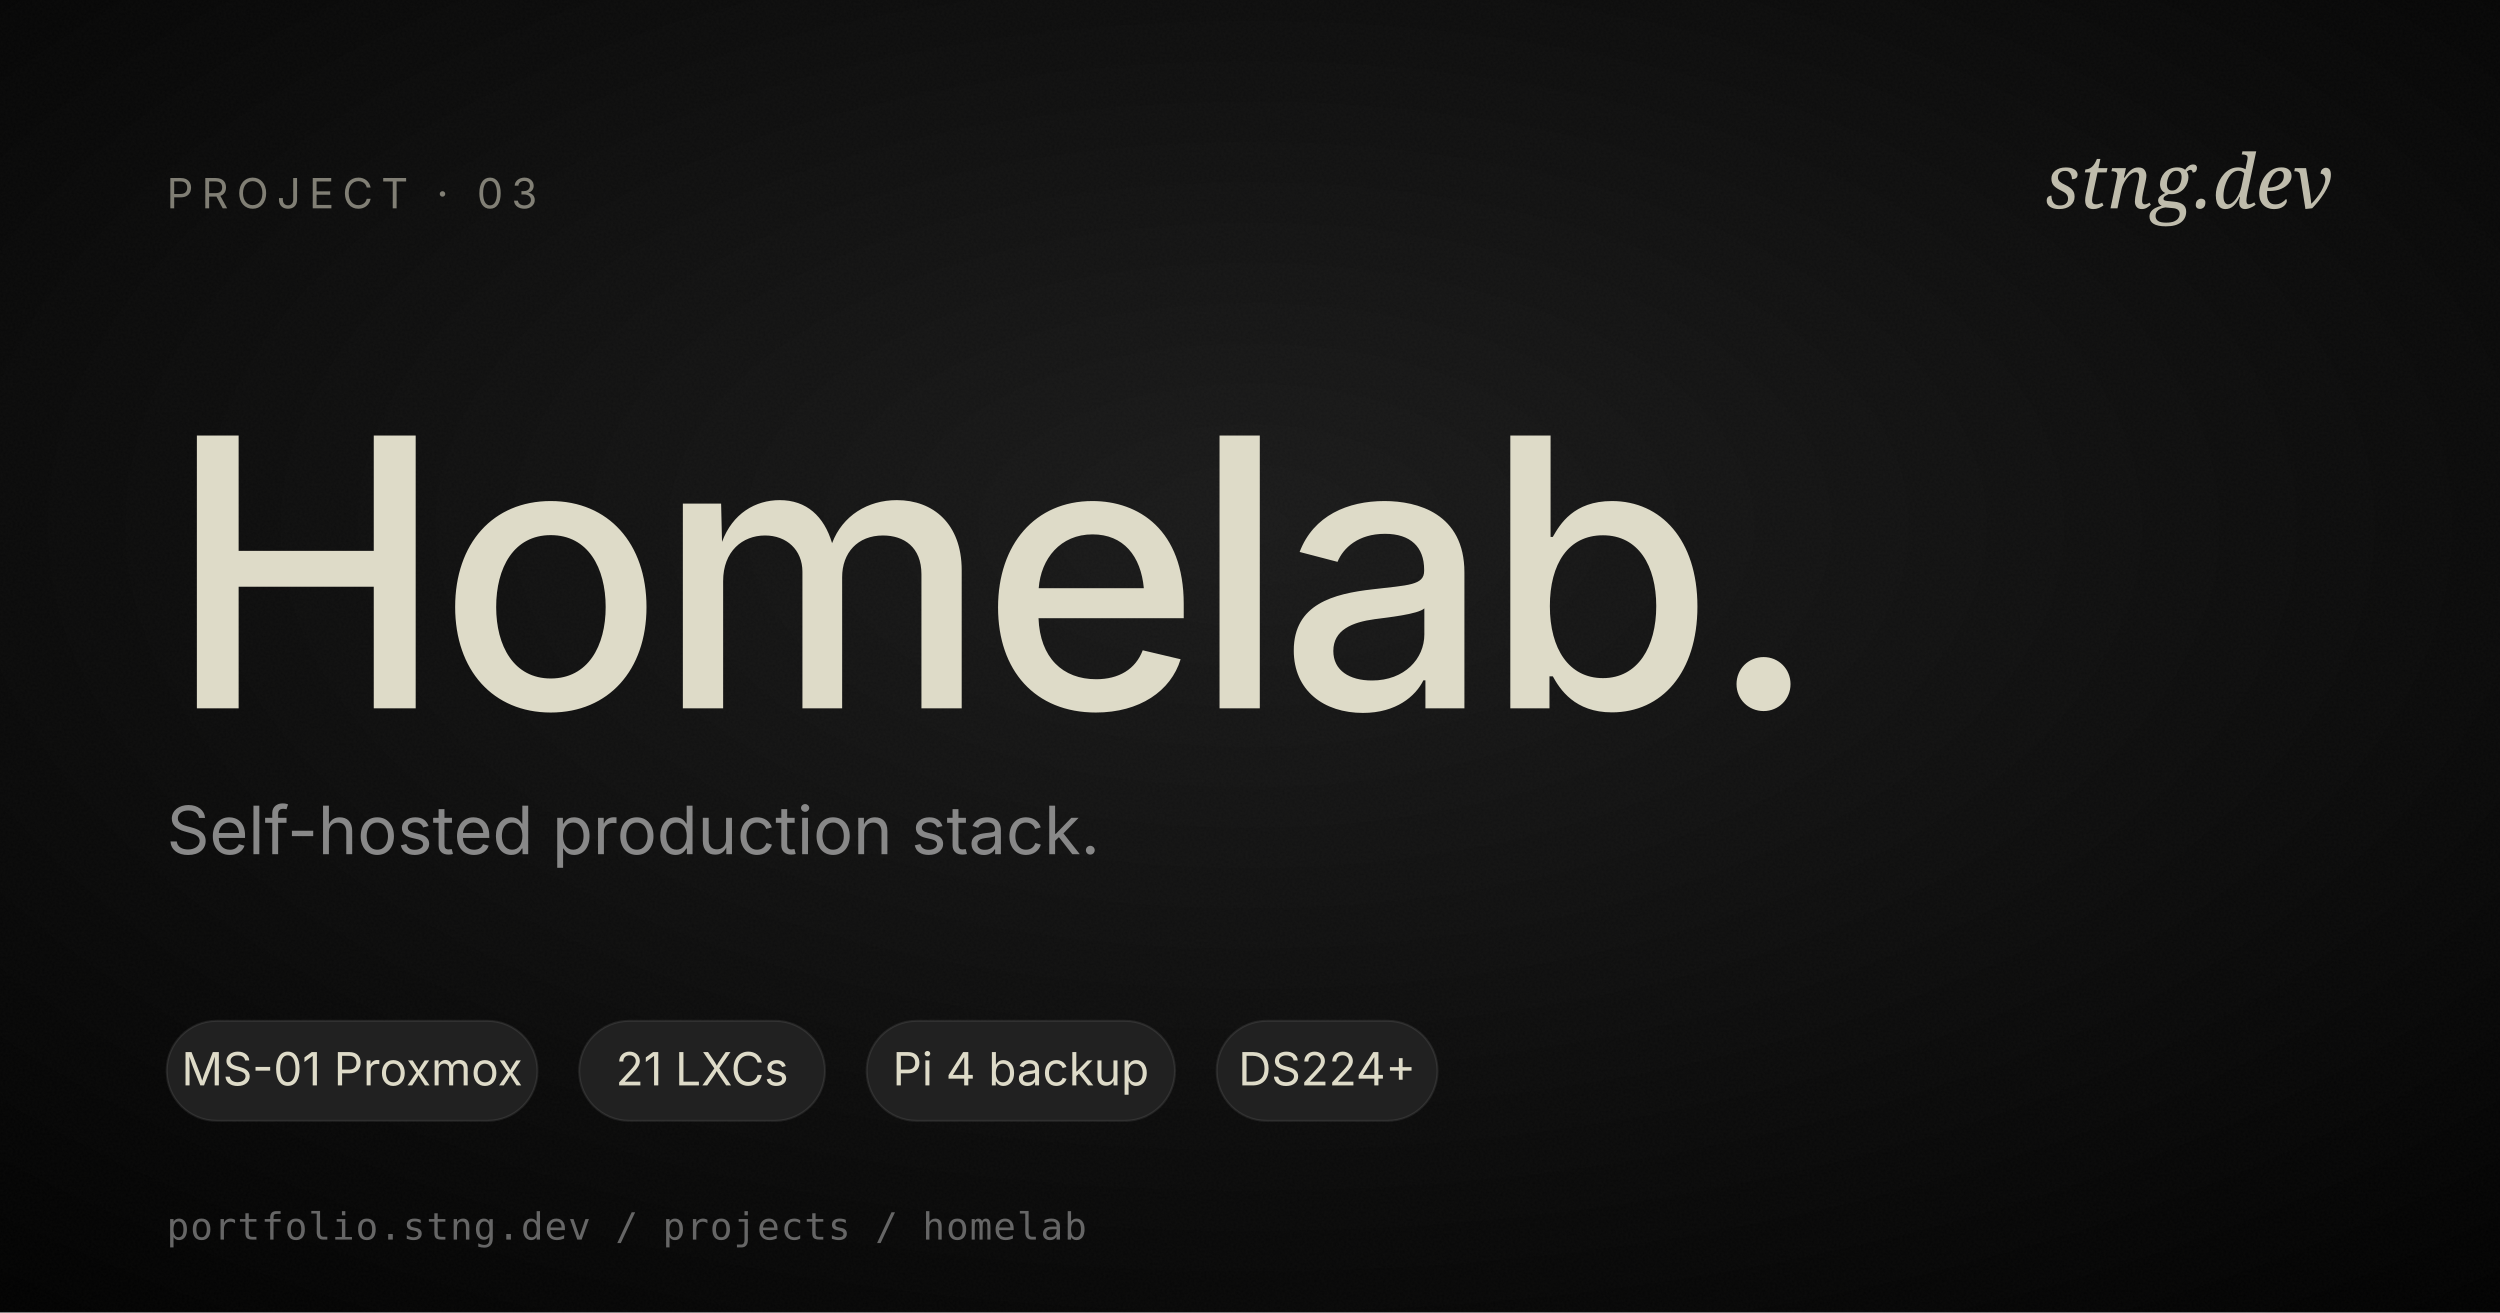
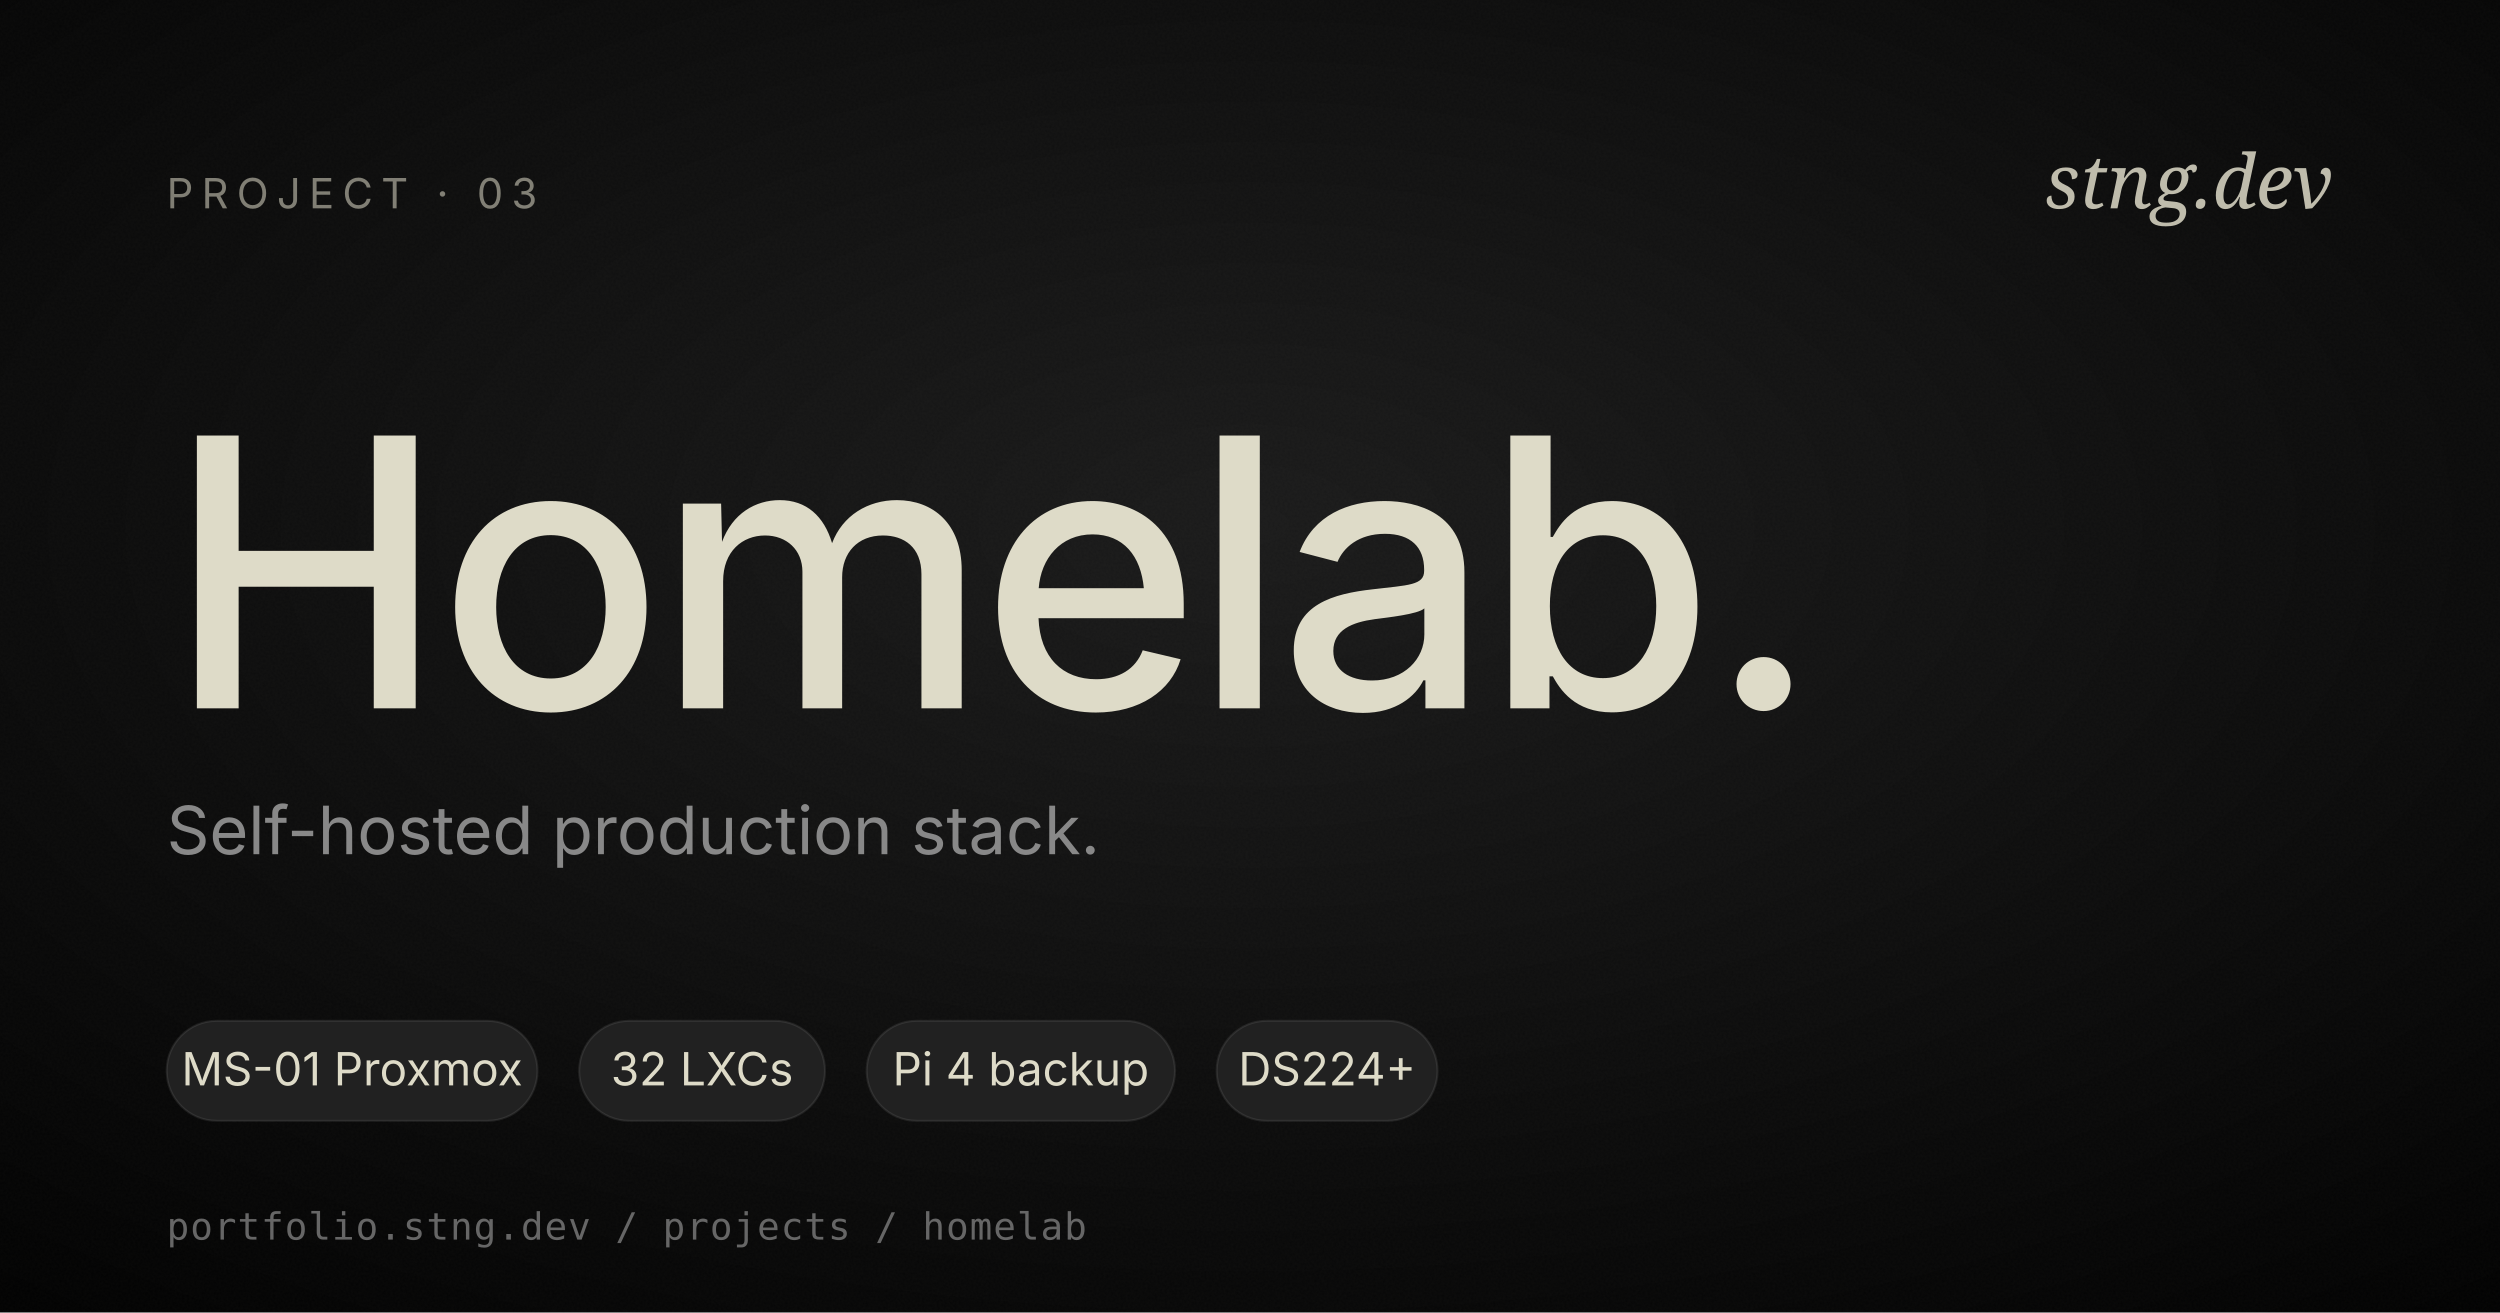
<svg xmlns="http://www.w3.org/2000/svg" viewBox="0 0 1200 630" width="1200" height="630">
  <defs>
    <radialGradient id="vignette" cx="50%" cy="40%" r="80%">
      <stop offset="0%" stop-color="#1a1a1a" />
      <stop offset="100%" stop-color="#000000" />
    </radialGradient>
    <filter id="noise" x="0" y="0">
      <feTurbulence type="fractalNoise" baseFrequency="0.85" numOctaves="3" seed="3" />
      <feColorMatrix values="0 0 0 0 0.87  0 0 0 0 0.86  0 0 0 0 0.78  0 0 0 0.05 0" />
    </filter>
  </defs>
  <rect width="1200" height="630" fill="url(#vignette)" />
  <rect width="1200" height="630" filter="url(#noise)" opacity="0.5" />
  <text x="80" y="100" fill="#DEDBC8" opacity="0.55" font-family="'Inter','Source Sans 3','DejaVu Sans',sans-serif" font-size="20" letter-spacing="4">PROJECT · 03</text>
  <text x="1120" y="100" fill="#DEDBC8" opacity="0.85" text-anchor="end" font-family="serif" font-style="italic" font-size="36">stng.dev</text>
  <text x="80" y="340" fill="#DEDBC8" font-family="'Inter','Source Sans 3','DejaVu Sans',sans-serif" font-size="180" font-weight="500" letter-spacing="-4">Homelab.</text>
  <text x="80" y="410" fill="#888" font-family="'Inter','Source Sans 3','DejaVu Sans',sans-serif" font-size="32" font-weight="400">Self-hosted production stack.</text>
  <g font-family="'Inter','Source Sans 3','DejaVu Sans',sans-serif" font-size="22" fill="#DEDBC8">
    <g>
      <rect x="80" y="490" width="178" height="48" rx="24" fill="#212121" stroke="#ffffff15" stroke-width="1" />
      <text x="169" y="521" text-anchor="middle">MS-01 Proxmox</text>
    </g>
    <g>
      <rect x="278" y="490" width="118" height="48" rx="24" fill="#212121" stroke="#ffffff15" stroke-width="1" />
-       <text x="337" y="521" text-anchor="middle">21 LXCs</text>
+       <text x="337" y="521" text-anchor="middle">32 LXCs</text>
    </g>
    <g>
      <rect x="416" y="490" width="148" height="48" rx="24" fill="#212121" stroke="#ffffff15" stroke-width="1" />
      <text x="490" y="521" text-anchor="middle">Pi 4 backup</text>
    </g>
    <g>
      <rect x="584" y="490" width="106" height="48" rx="24" fill="#212121" stroke="#ffffff15" stroke-width="1" />
      <text x="637" y="521" text-anchor="middle">DS224+</text>
    </g>
  </g>
  <text x="80" y="595" fill="#666" font-family="'JetBrains Mono','DejaVu Sans Mono',monospace" font-size="18" letter-spacing="0.5">portfolio.stng.dev / projects / homelab</text>
</svg>
